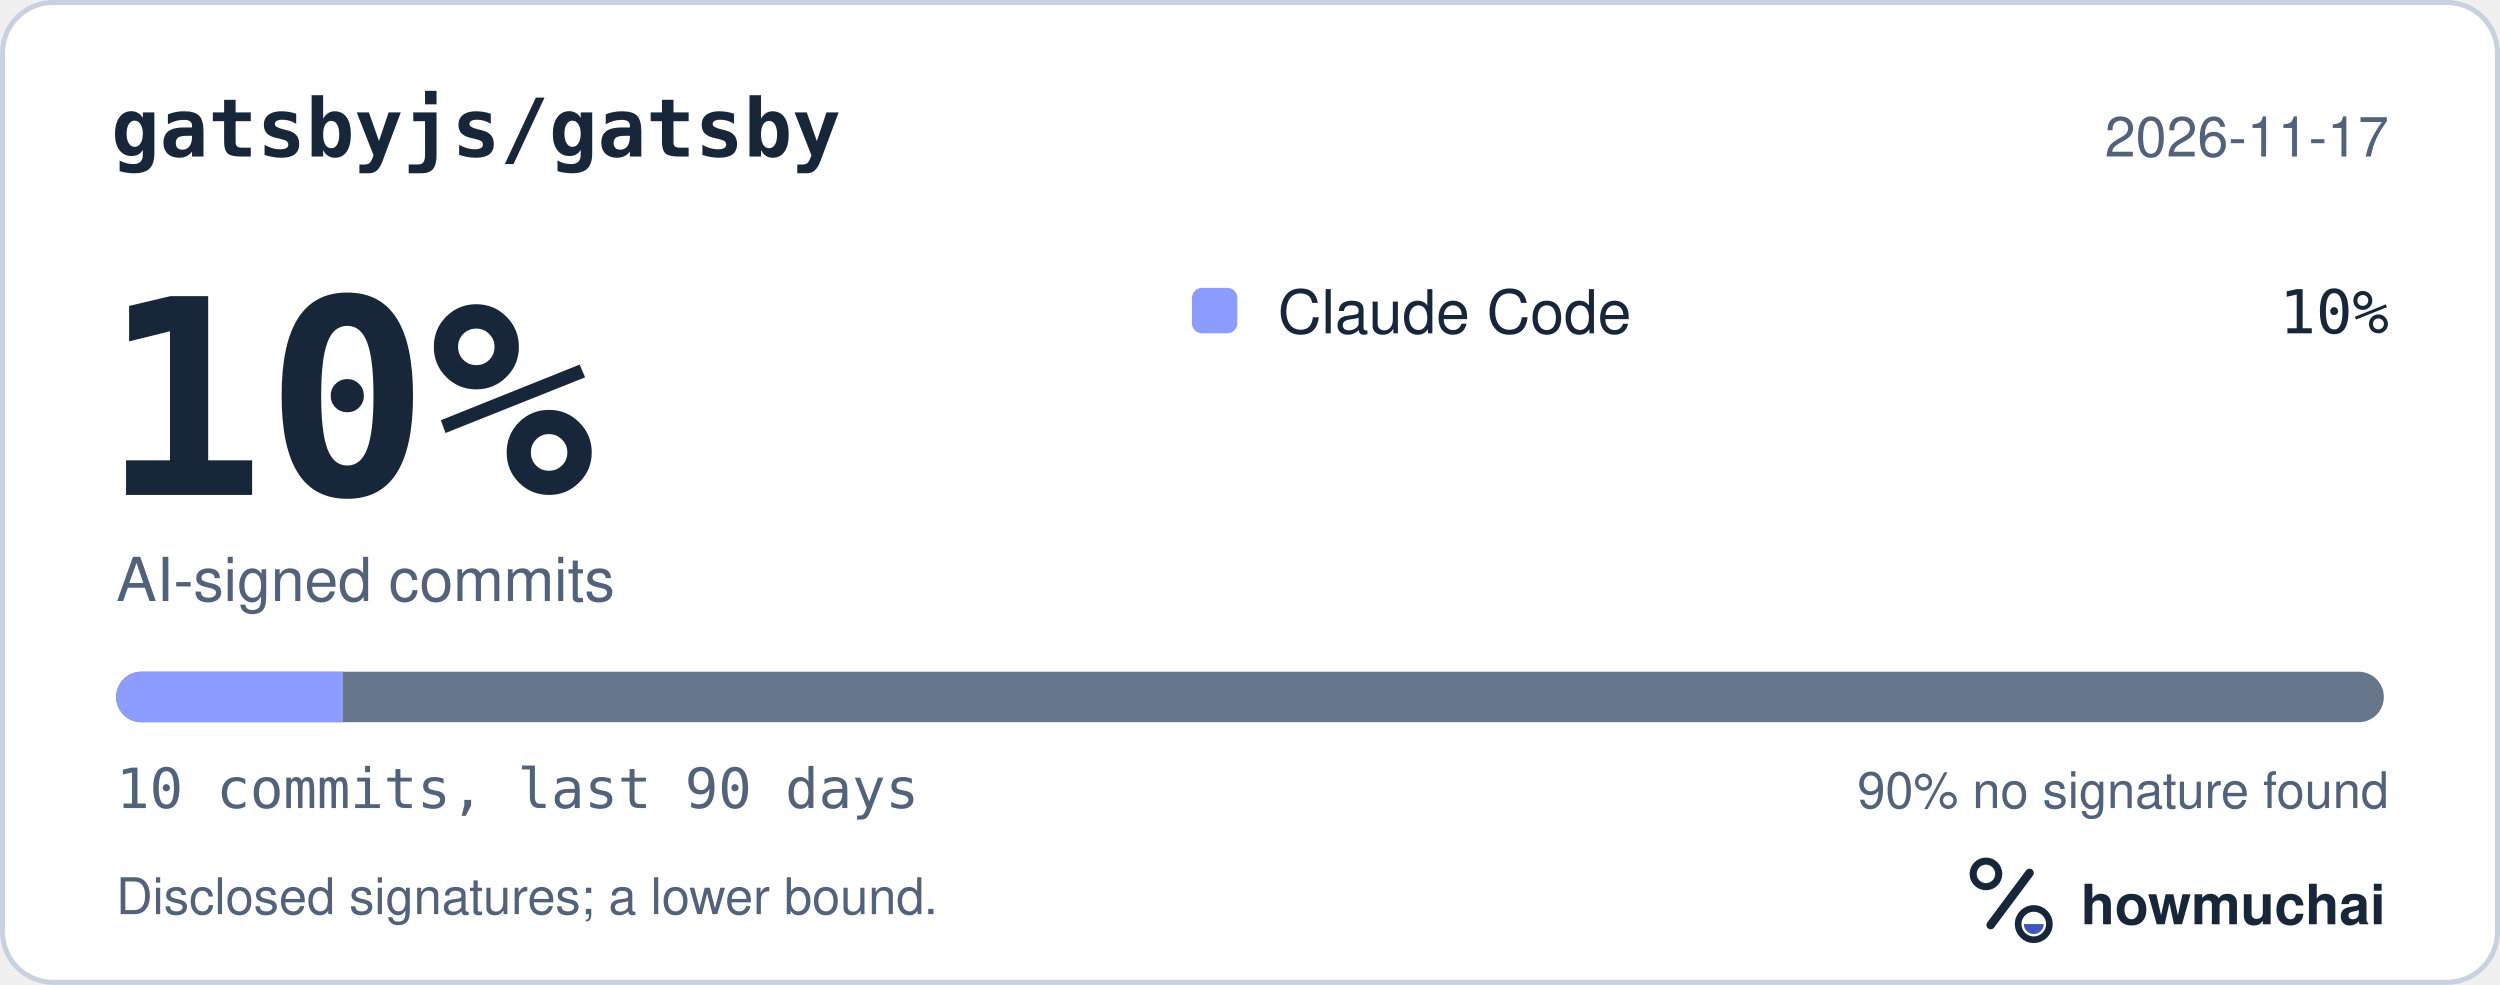
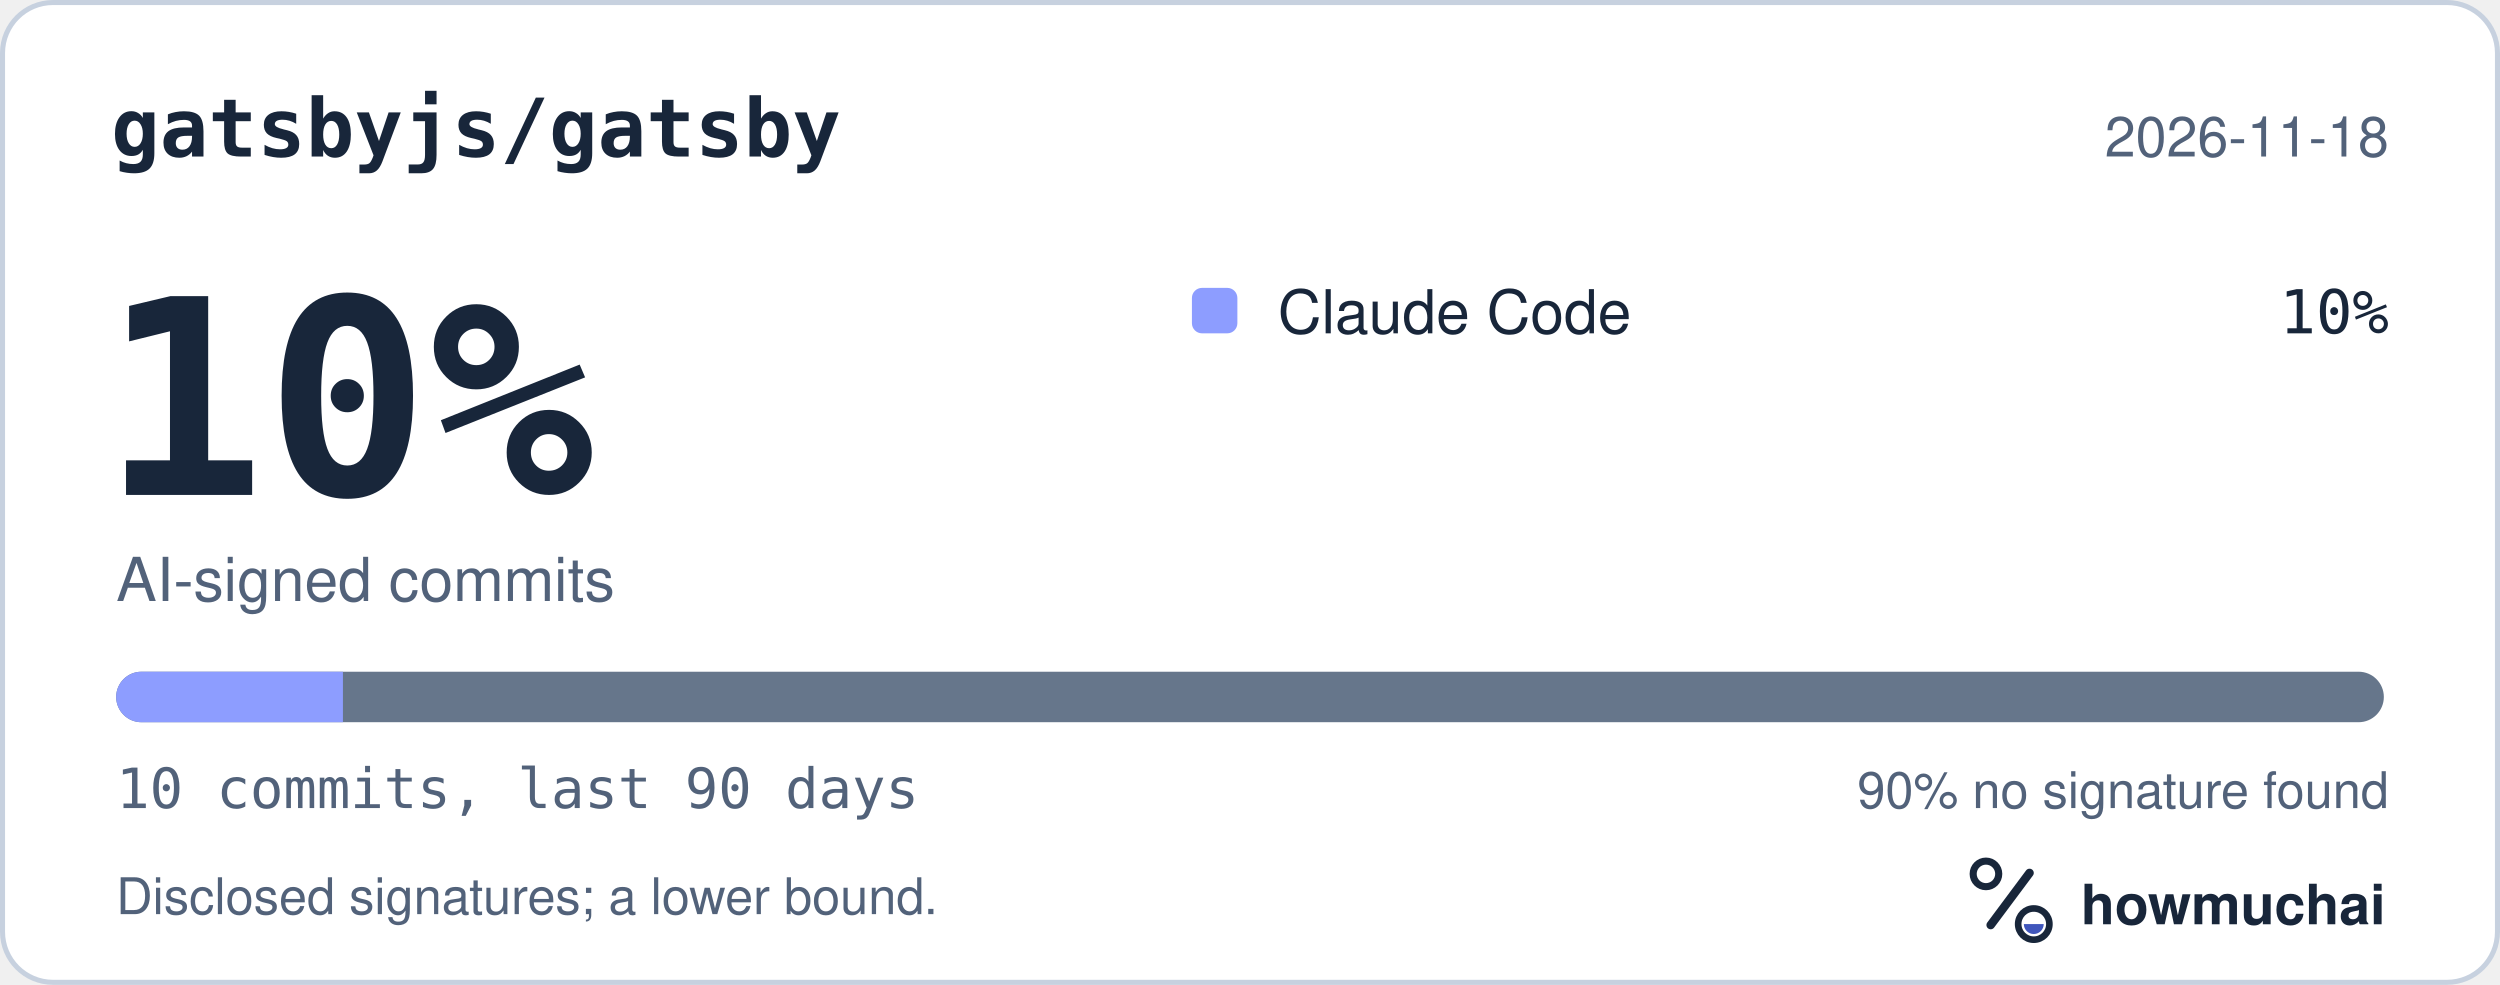
<svg xmlns="http://www.w3.org/2000/svg" width="495" height="195" viewBox="0 0 495 195" role="img" aria-labelledby="hm-t hm-d">
  <rect x="0.5" y="0.5" width="494" height="194" rx="10" fill="#FFFFFF" stroke="#C7D1DF" />
  <text x="22" y="31" fill="#18263A" font-family="ui-monospace, SF Mono, Menlo, Consolas, IBM Plex Mono, monospace" font-size="16" font-weight="600">gatsbyjs/gatsby</text>
-   <text x="473" y="31" fill="#52627A" font-family="-apple-system, BlinkMacSystemFont, Segoe UI, Helvetica, Arial, Fira Sans, sans-serif" font-size="11" text-anchor="end">2026-11-17</text>
+   <text x="473" y="31" fill="#52627A" font-family="-apple-system, BlinkMacSystemFont, Segoe UI, Helvetica, Arial, Fira Sans, sans-serif" font-size="11" text-anchor="end">2026-11-18</text>
  <text x="20" y="98" fill="#18263A" font-family="ui-monospace, SF Mono, Menlo, Consolas, IBM Plex Mono, monospace" font-size="54" font-weight="700">10%</text>
  <text x="23" y="119" fill="#52627A" font-family="-apple-system, BlinkMacSystemFont, Segoe UI, Helvetica, Arial, Fira Sans, sans-serif" font-size="12">AI-signed commits</text>
  <rect x="236" y="57" width="9" height="9" rx="2" fill="#8D9DFF" />
  <text x="253" y="66" fill="#18263A" font-family="-apple-system, BlinkMacSystemFont, Segoe UI, Helvetica, Arial, Fira Sans, sans-serif" font-size="12">Claude Code</text>
  <text x="473" y="66" fill="#18263A" font-family="ui-monospace, SF Mono, Menlo, Consolas, IBM Plex Mono, monospace" font-size="12" text-anchor="end">10%</text>
  <defs>
    <clipPath id="hm-bar">
      <rect x="23" y="133" width="449" height="10" rx="5" />
    </clipPath>
  </defs>
  <rect x="23" y="133" width="449" height="10" rx="5" fill="#66768B" />
  <g clip-path="url(#hm-bar)">
    <rect x="23.00" y="133" width="44.90" height="10" fill="#8D9DFF" />
  </g>
  <text x="23" y="160" fill="#52627A" font-family="ui-monospace, SF Mono, Menlo, Consolas, IBM Plex Mono, monospace" font-size="11">10 commits, last 90 days</text>
  <text x="473" y="160" fill="#52627A" font-family="-apple-system, BlinkMacSystemFont, Segoe UI, Helvetica, Arial, Fira Sans, sans-serif" font-size="10" text-anchor="end">90% no signature found</text>
  <text x="23" y="181" fill="#52627A" font-family="-apple-system, BlinkMacSystemFont, Segoe UI, Helvetica, Arial, Fira Sans, sans-serif" font-size="10">Disclosed signatures; a lower bound.</text>
  <g transform="translate(386 166) scale(0.046875)">
    <circle cx="154" cy="150" r="54" fill="none" stroke="#18263A" stroke-width="30" />
    <path d="M174 366 338 146" fill="none" stroke="#18263A" stroke-width="36" stroke-linecap="round" />
    <circle cx="356" cy="362" r="66" fill="none" stroke="#18263A" stroke-width="28" />
    <path d="M314 362a42 42 0 0 0 84 0Z" fill="#4056BC" />
  </g>
  <text x="412" y="183" fill="#18263A" font-family="-apple-system, BlinkMacSystemFont, Segoe UI, Helvetica, Arial, Fira Sans, sans-serif" font-size="11" font-weight="650">howmuchai</text>
</svg>
